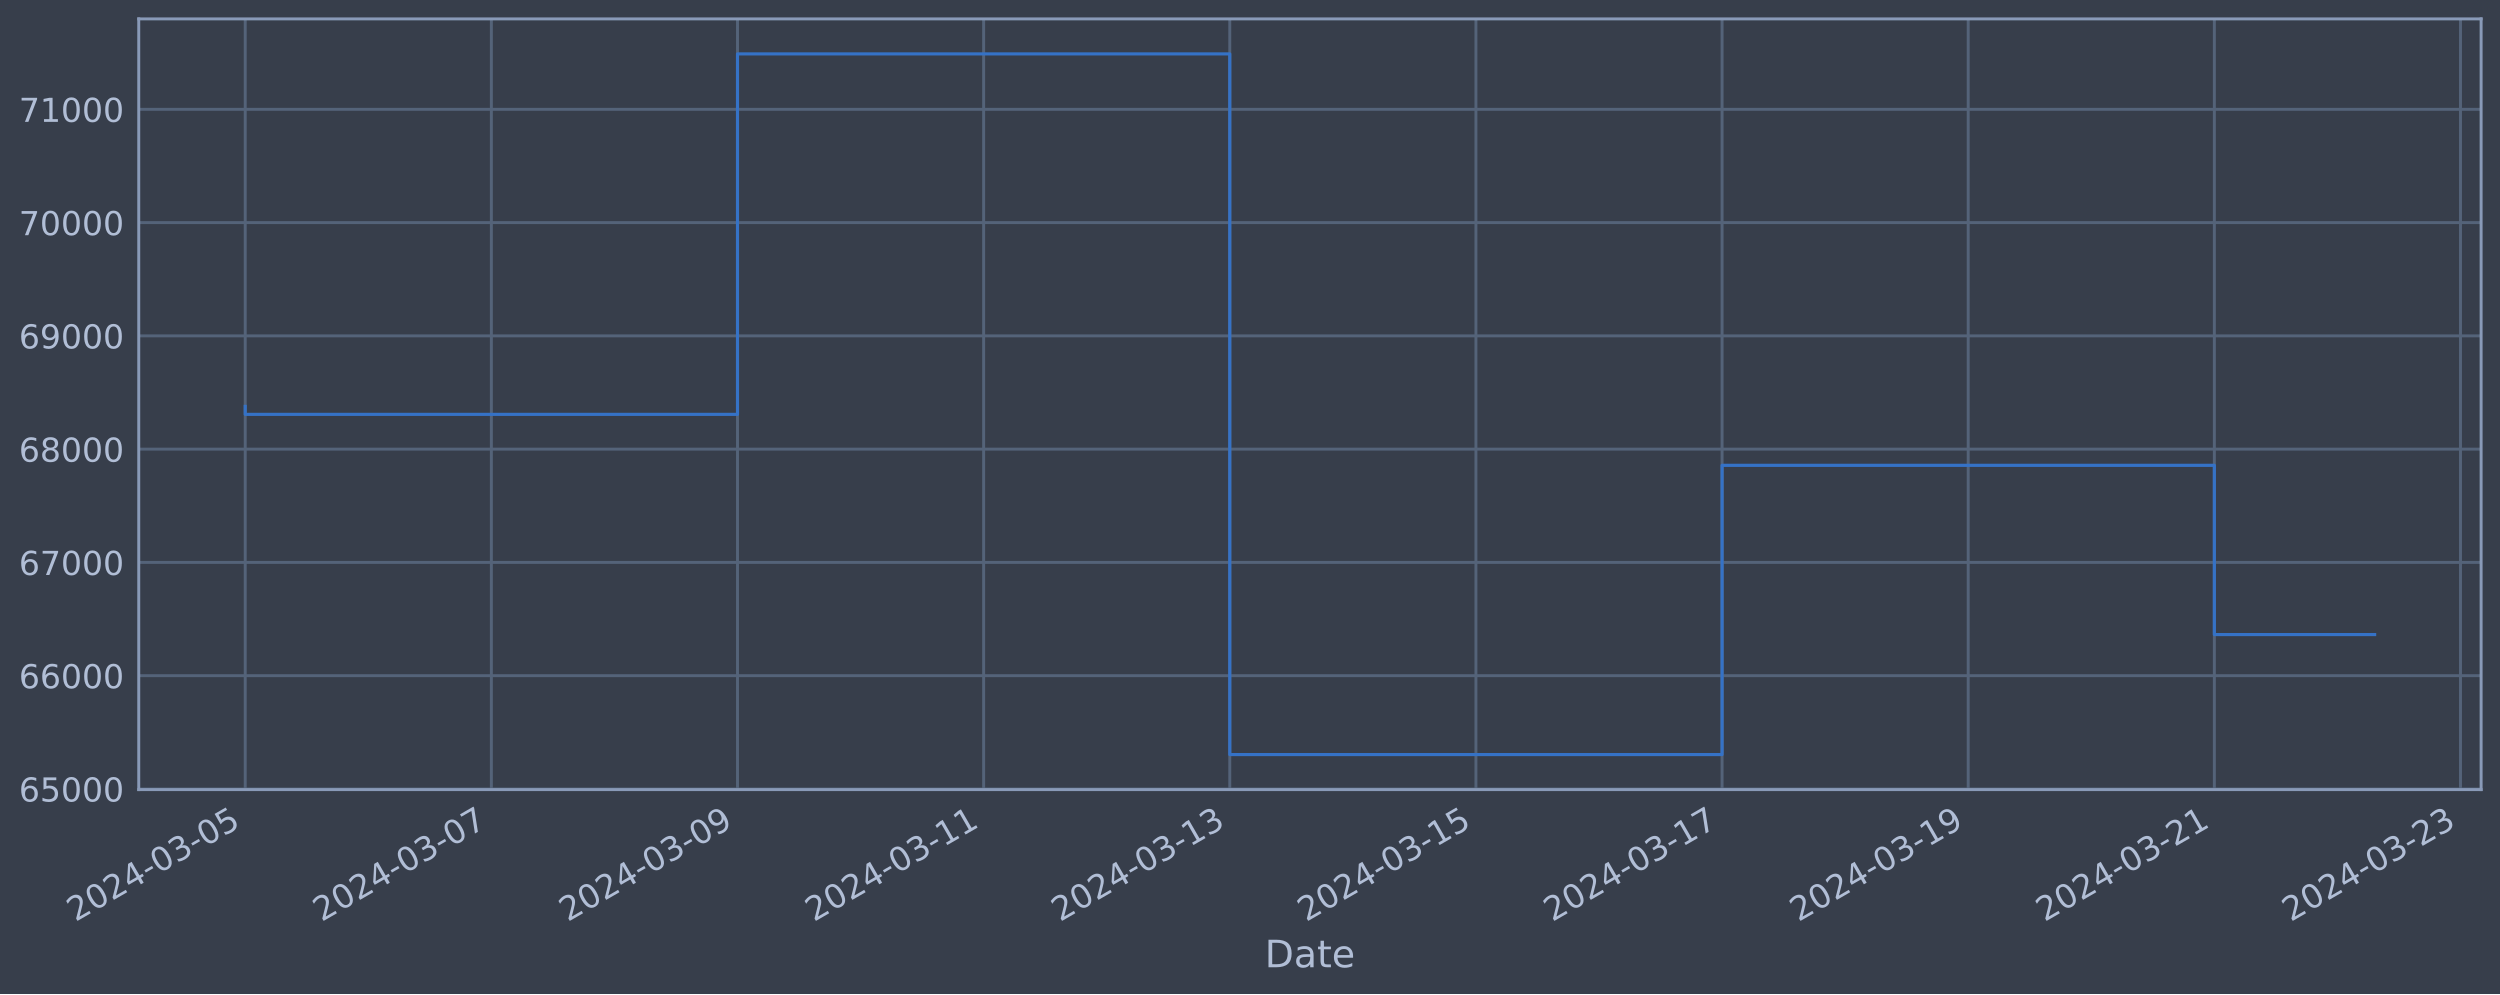
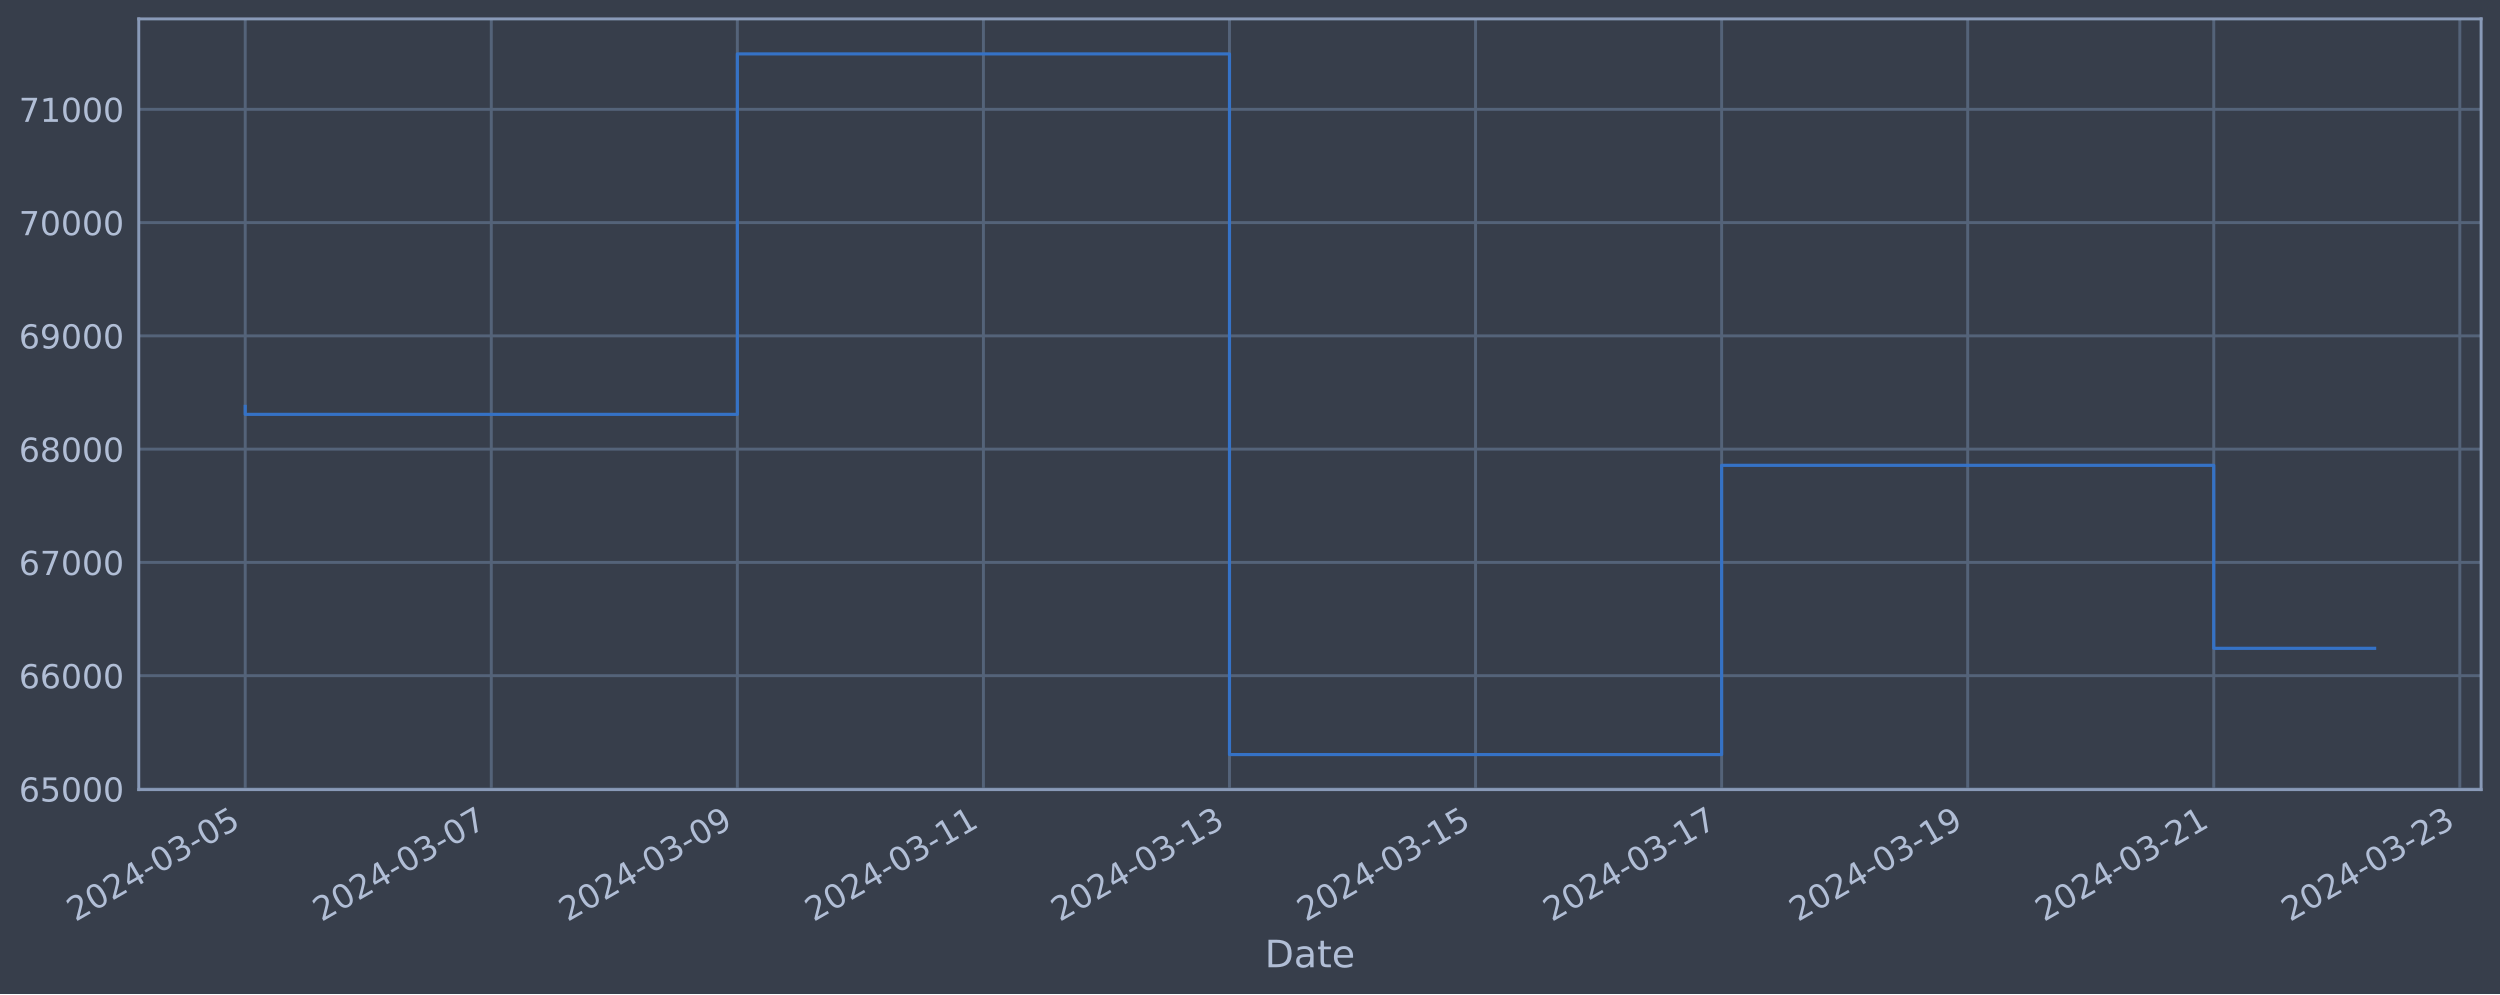
<svg xmlns="http://www.w3.org/2000/svg" xmlns:xlink="http://www.w3.org/1999/xlink" width="952.884pt" height="378.87pt" viewBox="0 0 952.884 378.87" version="1.1">
  <defs>
    <style type="text/css">*{stroke-linejoin: round; stroke-linecap: butt}</style>
  </defs>
  <g id="figure_1">
    <g id="patch_1">
      <path d="M 0 378.87  L 952.884 378.87  L 952.884 0  L 0 0  z " style="fill: #373e4b" />
    </g>
    <g id="axes_1">
      <g id="patch_2">
        <path d="M 52.884 300.96  L 945.684 300.96  L 945.684 7.2  L 52.884 7.2  z " style="fill: #373e4b" />
      </g>
      <g id="matplotlib.axis_1">
        <g id="xtick_1">
          <g id="line2d_1">
-             <path d="M 93.466 300.96  L 93.466 7.2  " clip-path="url(#pb941895066)" style="fill: none; stroke: #546379; stroke-width: 1.12; stroke-linecap: square" />
+             <path d="M 93.466 300.96  L 93.466 7.2  " clip-path="url(#pfb04ab96ff)" style="fill: none; stroke: #546379; stroke-width: 1.12; stroke-linecap: square" />
          </g>
          <g id="line2d_2" />
          <g id="text_1">
            <g style="fill: #b1bed6" transform="translate(28.74006 351.4642) rotate(-30) scale(0.126 -0.126)">
              <defs>
                <path id="DejaVuSans-32" d="M 1228 531  L 3431 531  L 3431 0  L 469 0  L 469 531  Q 828 903 1448 1529  Q 2069 2156 2228 2338  Q 2531 2678 2651 2914  Q 2772 3150 2772 3378  Q 2772 3750 2511 3984  Q 2250 4219 1831 4219  Q 1534 4219 1204 4116  Q 875 4013 500 3803  L 500 4441  Q 881 4594 1212 4672  Q 1544 4750 1819 4750  Q 2544 4750 2975 4387  Q 3406 4025 3406 3419  Q 3406 3131 3298 2873  Q 3191 2616 2906 2266  Q 2828 2175 2409 1742  Q 1991 1309 1228 531  z " transform="scale(0.015625)" />
                <path id="DejaVuSans-30" d="M 2034 4250  Q 1547 4250 1301 3770  Q 1056 3291 1056 2328  Q 1056 1369 1301 889  Q 1547 409 2034 409  Q 2525 409 2770 889  Q 3016 1369 3016 2328  Q 3016 3291 2770 3770  Q 2525 4250 2034 4250  z M 2034 4750  Q 2819 4750 3233 4129  Q 3647 3509 3647 2328  Q 3647 1150 3233 529  Q 2819 -91 2034 -91  Q 1250 -91 836 529  Q 422 1150 422 2328  Q 422 3509 836 4129  Q 1250 4750 2034 4750  z " transform="scale(0.015625)" />
                <path id="DejaVuSans-34" d="M 2419 4116  L 825 1625  L 2419 1625  L 2419 4116  z M 2253 4666  L 3047 4666  L 3047 1625  L 3713 1625  L 3713 1100  L 3047 1100  L 3047 0  L 2419 0  L 2419 1100  L 313 1100  L 313 1709  L 2253 4666  z " transform="scale(0.015625)" />
                <path id="DejaVuSans-2d" d="M 313 2009  L 1997 2009  L 1997 1497  L 313 1497  L 313 2009  z " transform="scale(0.015625)" />
                <path id="DejaVuSans-33" d="M 2597 2516  Q 3050 2419 3304 2112  Q 3559 1806 3559 1356  Q 3559 666 3084 287  Q 2609 -91 1734 -91  Q 1441 -91 1130 -33  Q 819 25 488 141  L 488 750  Q 750 597 1062 519  Q 1375 441 1716 441  Q 2309 441 2620 675  Q 2931 909 2931 1356  Q 2931 1769 2642 2001  Q 2353 2234 1838 2234  L 1294 2234  L 1294 2753  L 1863 2753  Q 2328 2753 2575 2939  Q 2822 3125 2822 3475  Q 2822 3834 2567 4026  Q 2313 4219 1838 4219  Q 1578 4219 1281 4162  Q 984 4106 628 3988  L 628 4550  Q 988 4650 1302 4700  Q 1616 4750 1894 4750  Q 2613 4750 3031 4423  Q 3450 4097 3450 3541  Q 3450 3153 3228 2886  Q 3006 2619 2597 2516  z " transform="scale(0.015625)" />
                <path id="DejaVuSans-35" d="M 691 4666  L 3169 4666  L 3169 4134  L 1269 4134  L 1269 2991  Q 1406 3038 1543 3061  Q 1681 3084 1819 3084  Q 2600 3084 3056 2656  Q 3513 2228 3513 1497  Q 3513 744 3044 326  Q 2575 -91 1722 -91  Q 1428 -91 1123 -41  Q 819 9 494 109  L 494 744  Q 775 591 1075 516  Q 1375 441 1709 441  Q 2250 441 2565 725  Q 2881 1009 2881 1497  Q 2881 1984 2565 2268  Q 2250 2553 1709 2553  Q 1456 2553 1204 2497  Q 953 2441 691 2322  L 691 4666  z " transform="scale(0.015625)" />
              </defs>
              <use xlink:href="#DejaVuSans-32" />
              <use xlink:href="#DejaVuSans-30" x="63.623" />
              <use xlink:href="#DejaVuSans-32" x="127.246" />
              <use xlink:href="#DejaVuSans-34" x="190.869" />
              <use xlink:href="#DejaVuSans-2d" x="254.492" />
              <use xlink:href="#DejaVuSans-30" x="290.576" />
              <use xlink:href="#DejaVuSans-33" x="354.199" />
              <use xlink:href="#DejaVuSans-2d" x="417.822" />
              <use xlink:href="#DejaVuSans-30" x="453.906" />
              <use xlink:href="#DejaVuSans-35" x="517.529" />
            </g>
          </g>
        </g>
        <g id="xtick_2">
          <g id="line2d_3">
-             <path d="M 187.283 300.96  L 187.283 7.2  " clip-path="url(#pb941895066)" style="fill: none; stroke: #546379; stroke-width: 1.12; stroke-linecap: square" />
+             <path d="M 187.255 300.96  L 187.255 7.2  " clip-path="url(#pfb04ab96ff)" style="fill: none; stroke: #546379; stroke-width: 1.12; stroke-linecap: square" />
          </g>
          <g id="line2d_4" />
          <g id="text_2">
-             <g style="fill: #b1bed6" transform="translate(122.5577 351.4642) rotate(-30) scale(0.126 -0.126)">
+             <g style="fill: #b1bed6" transform="translate(122.5293 351.4642) rotate(-30) scale(0.126 -0.126)">
              <defs>
                <path id="DejaVuSans-37" d="M 525 4666  L 3525 4666  L 3525 4397  L 1831 0  L 1172 0  L 2766 4134  L 525 4134  L 525 4666  z " transform="scale(0.015625)" />
              </defs>
              <use xlink:href="#DejaVuSans-32" />
              <use xlink:href="#DejaVuSans-30" x="63.623" />
              <use xlink:href="#DejaVuSans-32" x="127.246" />
              <use xlink:href="#DejaVuSans-34" x="190.869" />
              <use xlink:href="#DejaVuSans-2d" x="254.492" />
              <use xlink:href="#DejaVuSans-30" x="290.576" />
              <use xlink:href="#DejaVuSans-33" x="354.199" />
              <use xlink:href="#DejaVuSans-2d" x="417.822" />
              <use xlink:href="#DejaVuSans-30" x="453.906" />
              <use xlink:href="#DejaVuSans-37" x="517.529" />
            </g>
          </g>
        </g>
        <g id="xtick_3">
          <g id="line2d_5">
-             <path d="M 281.101 300.96  L 281.101 7.2  " clip-path="url(#pb941895066)" style="fill: none; stroke: #546379; stroke-width: 1.12; stroke-linecap: square" />
+             <path d="M 281.044 300.96  L 281.044 7.2  " clip-path="url(#pfb04ab96ff)" style="fill: none; stroke: #546379; stroke-width: 1.12; stroke-linecap: square" />
          </g>
          <g id="line2d_6" />
          <g id="text_3">
-             <g style="fill: #b1bed6" transform="translate(216.3754 351.4642) rotate(-30) scale(0.126 -0.126)">
+             <g style="fill: #b1bed6" transform="translate(216.3184 351.4642) rotate(-30) scale(0.126 -0.126)">
              <defs>
                <path id="DejaVuSans-39" d="M 703 97  L 703 672  Q 941 559 1184 500  Q 1428 441 1663 441  Q 2288 441 2617 861  Q 2947 1281 2994 2138  Q 2813 1869 2534 1725  Q 2256 1581 1919 1581  Q 1219 1581 811 2004  Q 403 2428 403 3163  Q 403 3881 828 4315  Q 1253 4750 1959 4750  Q 2769 4750 3195 4129  Q 3622 3509 3622 2328  Q 3622 1225 3098 567  Q 2575 -91 1691 -91  Q 1453 -91 1209 -44  Q 966 3 703 97  z M 1959 2075  Q 2384 2075 2632 2365  Q 2881 2656 2881 3163  Q 2881 3666 2632 3958  Q 2384 4250 1959 4250  Q 1534 4250 1286 3958  Q 1038 3666 1038 3163  Q 1038 2656 1286 2365  Q 1534 2075 1959 2075  z " transform="scale(0.015625)" />
              </defs>
              <use xlink:href="#DejaVuSans-32" />
              <use xlink:href="#DejaVuSans-30" x="63.623" />
              <use xlink:href="#DejaVuSans-32" x="127.246" />
              <use xlink:href="#DejaVuSans-34" x="190.869" />
              <use xlink:href="#DejaVuSans-2d" x="254.492" />
              <use xlink:href="#DejaVuSans-30" x="290.576" />
              <use xlink:href="#DejaVuSans-33" x="354.199" />
              <use xlink:href="#DejaVuSans-2d" x="417.822" />
              <use xlink:href="#DejaVuSans-30" x="453.906" />
              <use xlink:href="#DejaVuSans-39" x="517.529" />
            </g>
          </g>
        </g>
        <g id="xtick_4">
          <g id="line2d_7">
-             <path d="M 374.919 300.96  L 374.919 7.2  " clip-path="url(#pb941895066)" style="fill: none; stroke: #546379; stroke-width: 1.12; stroke-linecap: square" />
+             <path d="M 374.833 300.96  L 374.833 7.2  " clip-path="url(#pfb04ab96ff)" style="fill: none; stroke: #546379; stroke-width: 1.12; stroke-linecap: square" />
          </g>
          <g id="line2d_8" />
          <g id="text_4">
-             <g style="fill: #b1bed6" transform="translate(310.1931 351.4642) rotate(-30) scale(0.126 -0.126)">
+             <g style="fill: #b1bed6" transform="translate(310.1076 351.4642) rotate(-30) scale(0.126 -0.126)">
              <defs>
                <path id="DejaVuSans-31" d="M 794 531  L 1825 531  L 1825 4091  L 703 3866  L 703 4441  L 1819 4666  L 2450 4666  L 2450 531  L 3481 531  L 3481 0  L 794 0  L 794 531  z " transform="scale(0.015625)" />
              </defs>
              <use xlink:href="#DejaVuSans-32" />
              <use xlink:href="#DejaVuSans-30" x="63.623" />
              <use xlink:href="#DejaVuSans-32" x="127.246" />
              <use xlink:href="#DejaVuSans-34" x="190.869" />
              <use xlink:href="#DejaVuSans-2d" x="254.492" />
              <use xlink:href="#DejaVuSans-30" x="290.576" />
              <use xlink:href="#DejaVuSans-33" x="354.199" />
              <use xlink:href="#DejaVuSans-2d" x="417.822" />
              <use xlink:href="#DejaVuSans-31" x="453.906" />
              <use xlink:href="#DejaVuSans-31" x="517.529" />
            </g>
          </g>
        </g>
        <g id="xtick_5">
          <g id="line2d_9">
-             <path d="M 468.736 300.96  L 468.736 7.2  " clip-path="url(#pb941895066)" style="fill: none; stroke: #546379; stroke-width: 1.12; stroke-linecap: square" />
+             <path d="M 468.622 300.96  L 468.622 7.2  " clip-path="url(#pfb04ab96ff)" style="fill: none; stroke: #546379; stroke-width: 1.12; stroke-linecap: square" />
          </g>
          <g id="line2d_10" />
          <g id="text_5">
-             <g style="fill: #b1bed6" transform="translate(404.0108 351.4642) rotate(-30) scale(0.126 -0.126)">
+             <g style="fill: #b1bed6" transform="translate(403.8968 351.4642) rotate(-30) scale(0.126 -0.126)">
              <use xlink:href="#DejaVuSans-32" />
              <use xlink:href="#DejaVuSans-30" x="63.623" />
              <use xlink:href="#DejaVuSans-32" x="127.246" />
              <use xlink:href="#DejaVuSans-34" x="190.869" />
              <use xlink:href="#DejaVuSans-2d" x="254.492" />
              <use xlink:href="#DejaVuSans-30" x="290.576" />
              <use xlink:href="#DejaVuSans-33" x="354.199" />
              <use xlink:href="#DejaVuSans-2d" x="417.822" />
              <use xlink:href="#DejaVuSans-31" x="453.906" />
              <use xlink:href="#DejaVuSans-33" x="517.529" />
            </g>
          </g>
        </g>
        <g id="xtick_6">
          <g id="line2d_11">
-             <path d="M 562.554 300.96  L 562.554 7.2  " clip-path="url(#pb941895066)" style="fill: none; stroke: #546379; stroke-width: 1.12; stroke-linecap: square" />
+             <path d="M 562.412 300.96  L 562.412 7.2  " clip-path="url(#pfb04ab96ff)" style="fill: none; stroke: #546379; stroke-width: 1.12; stroke-linecap: square" />
          </g>
          <g id="line2d_12" />
          <g id="text_6">
-             <g style="fill: #b1bed6" transform="translate(497.8284 351.4642) rotate(-30) scale(0.126 -0.126)">
+             <g style="fill: #b1bed6" transform="translate(497.686 351.4642) rotate(-30) scale(0.126 -0.126)">
              <use xlink:href="#DejaVuSans-32" />
              <use xlink:href="#DejaVuSans-30" x="63.623" />
              <use xlink:href="#DejaVuSans-32" x="127.246" />
              <use xlink:href="#DejaVuSans-34" x="190.869" />
              <use xlink:href="#DejaVuSans-2d" x="254.492" />
              <use xlink:href="#DejaVuSans-30" x="290.576" />
              <use xlink:href="#DejaVuSans-33" x="354.199" />
              <use xlink:href="#DejaVuSans-2d" x="417.822" />
              <use xlink:href="#DejaVuSans-31" x="453.906" />
              <use xlink:href="#DejaVuSans-35" x="517.529" />
            </g>
          </g>
        </g>
        <g id="xtick_7">
          <g id="line2d_13">
-             <path d="M 656.372 300.96  L 656.372 7.2  " clip-path="url(#pb941895066)" style="fill: none; stroke: #546379; stroke-width: 1.12; stroke-linecap: square" />
+             <path d="M 656.201 300.96  L 656.201 7.2  " clip-path="url(#pfb04ab96ff)" style="fill: none; stroke: #546379; stroke-width: 1.12; stroke-linecap: square" />
          </g>
          <g id="line2d_14" />
          <g id="text_7">
-             <g style="fill: #b1bed6" transform="translate(591.6461 351.4642) rotate(-30) scale(0.126 -0.126)">
+             <g style="fill: #b1bed6" transform="translate(591.4752 351.4642) rotate(-30) scale(0.126 -0.126)">
              <use xlink:href="#DejaVuSans-32" />
              <use xlink:href="#DejaVuSans-30" x="63.623" />
              <use xlink:href="#DejaVuSans-32" x="127.246" />
              <use xlink:href="#DejaVuSans-34" x="190.869" />
              <use xlink:href="#DejaVuSans-2d" x="254.492" />
              <use xlink:href="#DejaVuSans-30" x="290.576" />
              <use xlink:href="#DejaVuSans-33" x="354.199" />
              <use xlink:href="#DejaVuSans-2d" x="417.822" />
              <use xlink:href="#DejaVuSans-31" x="453.906" />
              <use xlink:href="#DejaVuSans-37" x="517.529" />
            </g>
          </g>
        </g>
        <g id="xtick_8">
          <g id="line2d_15">
-             <path d="M 750.189 300.96  L 750.189 7.2  " clip-path="url(#pb941895066)" style="fill: none; stroke: #546379; stroke-width: 1.12; stroke-linecap: square" />
+             <path d="M 749.99 300.96  L 749.99 7.2  " clip-path="url(#pfb04ab96ff)" style="fill: none; stroke: #546379; stroke-width: 1.12; stroke-linecap: square" />
          </g>
          <g id="line2d_16" />
          <g id="text_8">
-             <g style="fill: #b1bed6" transform="translate(685.4638 351.4642) rotate(-30) scale(0.126 -0.126)">
+             <g style="fill: #b1bed6" transform="translate(685.2644 351.4642) rotate(-30) scale(0.126 -0.126)">
              <use xlink:href="#DejaVuSans-32" />
              <use xlink:href="#DejaVuSans-30" x="63.623" />
              <use xlink:href="#DejaVuSans-32" x="127.246" />
              <use xlink:href="#DejaVuSans-34" x="190.869" />
              <use xlink:href="#DejaVuSans-2d" x="254.492" />
              <use xlink:href="#DejaVuSans-30" x="290.576" />
              <use xlink:href="#DejaVuSans-33" x="354.199" />
              <use xlink:href="#DejaVuSans-2d" x="417.822" />
              <use xlink:href="#DejaVuSans-31" x="453.906" />
              <use xlink:href="#DejaVuSans-39" x="517.529" />
            </g>
          </g>
        </g>
        <g id="xtick_9">
          <g id="line2d_17">
-             <path d="M 844.007 300.96  L 844.007 7.2  " clip-path="url(#pb941895066)" style="fill: none; stroke: #546379; stroke-width: 1.12; stroke-linecap: square" />
+             <path d="M 843.779 300.96  L 843.779 7.2  " clip-path="url(#pfb04ab96ff)" style="fill: none; stroke: #546379; stroke-width: 1.12; stroke-linecap: square" />
          </g>
          <g id="line2d_18" />
          <g id="text_9">
-             <g style="fill: #b1bed6" transform="translate(779.2815 351.4642) rotate(-30) scale(0.126 -0.126)">
+             <g style="fill: #b1bed6" transform="translate(779.0536 351.4642) rotate(-30) scale(0.126 -0.126)">
              <use xlink:href="#DejaVuSans-32" />
              <use xlink:href="#DejaVuSans-30" x="63.623" />
              <use xlink:href="#DejaVuSans-32" x="127.246" />
              <use xlink:href="#DejaVuSans-34" x="190.869" />
              <use xlink:href="#DejaVuSans-2d" x="254.492" />
              <use xlink:href="#DejaVuSans-30" x="290.576" />
              <use xlink:href="#DejaVuSans-33" x="354.199" />
              <use xlink:href="#DejaVuSans-2d" x="417.822" />
              <use xlink:href="#DejaVuSans-32" x="453.906" />
              <use xlink:href="#DejaVuSans-31" x="517.529" />
            </g>
          </g>
        </g>
        <g id="xtick_10">
          <g id="line2d_19">
-             <path d="M 937.825 300.96  L 937.825 7.2  " clip-path="url(#pb941895066)" style="fill: none; stroke: #546379; stroke-width: 1.12; stroke-linecap: square" />
+             <path d="M 937.568 300.96  L 937.568 7.2  " clip-path="url(#pfb04ab96ff)" style="fill: none; stroke: #546379; stroke-width: 1.12; stroke-linecap: square" />
          </g>
          <g id="line2d_20" />
          <g id="text_10">
-             <g style="fill: #b1bed6" transform="translate(873.0991 351.4642) rotate(-30) scale(0.126 -0.126)">
+             <g style="fill: #b1bed6" transform="translate(872.8428 351.4642) rotate(-30) scale(0.126 -0.126)">
              <use xlink:href="#DejaVuSans-32" />
              <use xlink:href="#DejaVuSans-30" x="63.623" />
              <use xlink:href="#DejaVuSans-32" x="127.246" />
              <use xlink:href="#DejaVuSans-34" x="190.869" />
              <use xlink:href="#DejaVuSans-2d" x="254.492" />
              <use xlink:href="#DejaVuSans-30" x="290.576" />
              <use xlink:href="#DejaVuSans-33" x="354.199" />
              <use xlink:href="#DejaVuSans-2d" x="417.822" />
              <use xlink:href="#DejaVuSans-32" x="453.906" />
              <use xlink:href="#DejaVuSans-33" x="517.529" />
            </g>
          </g>
        </g>
        <g id="text_11">
          <g style="fill: #b1bed6" transform="translate(482.0746 368.6753) scale(0.144 -0.144)">
            <defs>
              <path id="DejaVuSans-44" d="M 1259 4147  L 1259 519  L 2022 519  Q 2988 519 3436 956  Q 3884 1394 3884 2338  Q 3884 3275 3436 3711  Q 2988 4147 2022 4147  L 1259 4147  z M 628 4666  L 1925 4666  Q 3281 4666 3915 4102  Q 4550 3538 4550 2338  Q 4550 1131 3912 565  Q 3275 0 1925 0  L 628 0  L 628 4666  z " transform="scale(0.015625)" />
              <path id="DejaVuSans-61" d="M 2194 1759  Q 1497 1759 1228 1600  Q 959 1441 959 1056  Q 959 750 1161 570  Q 1363 391 1709 391  Q 2188 391 2477 730  Q 2766 1069 2766 1631  L 2766 1759  L 2194 1759  z M 3341 1997  L 3341 0  L 2766 0  L 2766 531  Q 2569 213 2275 61  Q 1981 -91 1556 -91  Q 1019 -91 701 211  Q 384 513 384 1019  Q 384 1609 779 1909  Q 1175 2209 1959 2209  L 2766 2209  L 2766 2266  Q 2766 2663 2505 2880  Q 2244 3097 1772 3097  Q 1472 3097 1187 3025  Q 903 2953 641 2809  L 641 3341  Q 956 3463 1253 3523  Q 1550 3584 1831 3584  Q 2591 3584 2966 3190  Q 3341 2797 3341 1997  z " transform="scale(0.015625)" />
              <path id="DejaVuSans-74" d="M 1172 4494  L 1172 3500  L 2356 3500  L 2356 3053  L 1172 3053  L 1172 1153  Q 1172 725 1289 603  Q 1406 481 1766 481  L 2356 481  L 2356 0  L 1766 0  Q 1100 0 847 248  Q 594 497 594 1153  L 594 3053  L 172 3053  L 172 3500  L 594 3500  L 594 4494  L 1172 4494  z " transform="scale(0.015625)" />
              <path id="DejaVuSans-65" d="M 3597 1894  L 3597 1613  L 953 1613  Q 991 1019 1311 708  Q 1631 397 2203 397  Q 2534 397 2845 478  Q 3156 559 3463 722  L 3463 178  Q 3153 47 2828 -22  Q 2503 -91 2169 -91  Q 1331 -91 842 396  Q 353 884 353 1716  Q 353 2575 817 3079  Q 1281 3584 2069 3584  Q 2775 3584 3186 3129  Q 3597 2675 3597 1894  z M 3022 2063  Q 3016 2534 2758 2815  Q 2500 3097 2075 3097  Q 1594 3097 1305 2825  Q 1016 2553 972 2059  L 3022 2063  z " transform="scale(0.015625)" />
            </defs>
            <use xlink:href="#DejaVuSans-44" />
            <use xlink:href="#DejaVuSans-61" x="77.002" />
            <use xlink:href="#DejaVuSans-74" x="138.281" />
            <use xlink:href="#DejaVuSans-65" x="177.49" />
          </g>
        </g>
      </g>
      <g id="matplotlib.axis_2">
        <g id="ytick_1">
          <g id="line2d_21">
-             <path d="M 52.884 300.718  L 945.684 300.718  " clip-path="url(#pb941895066)" style="fill: none; stroke: #546379; stroke-width: 1.12; stroke-linecap: square" />
+             <path d="M 52.884 300.718  L 945.684 300.718  " clip-path="url(#pfb04ab96ff)" style="fill: none; stroke: #546379; stroke-width: 1.12; stroke-linecap: square" />
          </g>
          <g id="line2d_22" />
          <g id="text_12">
            <g style="fill: #b1bed6" transform="translate(7.2 305.5049) scale(0.126 -0.126)">
              <defs>
                <path id="DejaVuSans-36" d="M 2113 2584  Q 1688 2584 1439 2293  Q 1191 2003 1191 1497  Q 1191 994 1439 701  Q 1688 409 2113 409  Q 2538 409 2786 701  Q 3034 994 3034 1497  Q 3034 2003 2786 2293  Q 2538 2584 2113 2584  z M 3366 4563  L 3366 3988  Q 3128 4100 2886 4159  Q 2644 4219 2406 4219  Q 1781 4219 1451 3797  Q 1122 3375 1075 2522  Q 1259 2794 1537 2939  Q 1816 3084 2150 3084  Q 2853 3084 3261 2657  Q 3669 2231 3669 1497  Q 3669 778 3244 343  Q 2819 -91 2113 -91  Q 1303 -91 875 529  Q 447 1150 447 2328  Q 447 3434 972 4092  Q 1497 4750 2381 4750  Q 2619 4750 2861 4703  Q 3103 4656 3366 4563  z " transform="scale(0.015625)" />
              </defs>
              <use xlink:href="#DejaVuSans-36" />
              <use xlink:href="#DejaVuSans-35" x="63.623" />
              <use xlink:href="#DejaVuSans-30" x="127.246" />
              <use xlink:href="#DejaVuSans-30" x="190.869" />
              <use xlink:href="#DejaVuSans-30" x="254.492" />
            </g>
          </g>
        </g>
        <g id="ytick_2">
          <g id="line2d_23">
-             <path d="M 52.884 257.544  L 945.684 257.544  " clip-path="url(#pb941895066)" style="fill: none; stroke: #546379; stroke-width: 1.12; stroke-linecap: square" />
+             <path d="M 52.884 257.544  L 945.684 257.544  " clip-path="url(#pfb04ab96ff)" style="fill: none; stroke: #546379; stroke-width: 1.12; stroke-linecap: square" />
          </g>
          <g id="line2d_24" />
          <g id="text_13">
            <g style="fill: #b1bed6" transform="translate(7.2 262.331) scale(0.126 -0.126)">
              <use xlink:href="#DejaVuSans-36" />
              <use xlink:href="#DejaVuSans-36" x="63.623" />
              <use xlink:href="#DejaVuSans-30" x="127.246" />
              <use xlink:href="#DejaVuSans-30" x="190.869" />
              <use xlink:href="#DejaVuSans-30" x="254.492" />
            </g>
          </g>
        </g>
        <g id="ytick_3">
          <g id="line2d_25">
-             <path d="M 52.884 214.37  L 945.684 214.37  " clip-path="url(#pb941895066)" style="fill: none; stroke: #546379; stroke-width: 1.12; stroke-linecap: square" />
+             <path d="M 52.884 214.37  L 945.684 214.37  " clip-path="url(#pfb04ab96ff)" style="fill: none; stroke: #546379; stroke-width: 1.12; stroke-linecap: square" />
          </g>
          <g id="line2d_26" />
          <g id="text_14">
            <g style="fill: #b1bed6" transform="translate(7.2 219.157) scale(0.126 -0.126)">
              <use xlink:href="#DejaVuSans-36" />
              <use xlink:href="#DejaVuSans-37" x="63.623" />
              <use xlink:href="#DejaVuSans-30" x="127.246" />
              <use xlink:href="#DejaVuSans-30" x="190.869" />
              <use xlink:href="#DejaVuSans-30" x="254.492" />
            </g>
          </g>
        </g>
        <g id="ytick_4">
          <g id="line2d_27">
-             <path d="M 52.884 171.196  L 945.684 171.196  " clip-path="url(#pb941895066)" style="fill: none; stroke: #546379; stroke-width: 1.12; stroke-linecap: square" />
+             <path d="M 52.884 171.196  L 945.684 171.196  " clip-path="url(#pfb04ab96ff)" style="fill: none; stroke: #546379; stroke-width: 1.12; stroke-linecap: square" />
          </g>
          <g id="line2d_28" />
          <g id="text_15">
            <g style="fill: #b1bed6" transform="translate(7.2 175.9831) scale(0.126 -0.126)">
              <defs>
                <path id="DejaVuSans-38" d="M 2034 2216  Q 1584 2216 1326 1975  Q 1069 1734 1069 1313  Q 1069 891 1326 650  Q 1584 409 2034 409  Q 2484 409 2743 651  Q 3003 894 3003 1313  Q 3003 1734 2745 1975  Q 2488 2216 2034 2216  z M 1403 2484  Q 997 2584 770 2862  Q 544 3141 544 3541  Q 544 4100 942 4425  Q 1341 4750 2034 4750  Q 2731 4750 3128 4425  Q 3525 4100 3525 3541  Q 3525 3141 3298 2862  Q 3072 2584 2669 2484  Q 3125 2378 3379 2068  Q 3634 1759 3634 1313  Q 3634 634 3220 271  Q 2806 -91 2034 -91  Q 1263 -91 848 271  Q 434 634 434 1313  Q 434 1759 690 2068  Q 947 2378 1403 2484  z M 1172 3481  Q 1172 3119 1398 2916  Q 1625 2713 2034 2713  Q 2441 2713 2670 2916  Q 2900 3119 2900 3481  Q 2900 3844 2670 4047  Q 2441 4250 2034 4250  Q 1625 4250 1398 4047  Q 1172 3844 1172 3481  z " transform="scale(0.015625)" />
              </defs>
              <use xlink:href="#DejaVuSans-36" />
              <use xlink:href="#DejaVuSans-38" x="63.623" />
              <use xlink:href="#DejaVuSans-30" x="127.246" />
              <use xlink:href="#DejaVuSans-30" x="190.869" />
              <use xlink:href="#DejaVuSans-30" x="254.492" />
            </g>
          </g>
        </g>
        <g id="ytick_5">
          <g id="line2d_29">
-             <path d="M 52.884 128.022  L 945.684 128.022  " clip-path="url(#pb941895066)" style="fill: none; stroke: #546379; stroke-width: 1.12; stroke-linecap: square" />
+             <path d="M 52.884 128.022  L 945.684 128.022  " clip-path="url(#pfb04ab96ff)" style="fill: none; stroke: #546379; stroke-width: 1.12; stroke-linecap: square" />
          </g>
          <g id="line2d_30" />
          <g id="text_16">
            <g style="fill: #b1bed6" transform="translate(7.2 132.8092) scale(0.126 -0.126)">
              <use xlink:href="#DejaVuSans-36" />
              <use xlink:href="#DejaVuSans-39" x="63.623" />
              <use xlink:href="#DejaVuSans-30" x="127.246" />
              <use xlink:href="#DejaVuSans-30" x="190.869" />
              <use xlink:href="#DejaVuSans-30" x="254.492" />
            </g>
          </g>
        </g>
        <g id="ytick_6">
          <g id="line2d_31">
-             <path d="M 52.884 84.848  L 945.684 84.848  " clip-path="url(#pb941895066)" style="fill: none; stroke: #546379; stroke-width: 1.12; stroke-linecap: square" />
+             <path d="M 52.884 84.848  L 945.684 84.848  " clip-path="url(#pfb04ab96ff)" style="fill: none; stroke: #546379; stroke-width: 1.12; stroke-linecap: square" />
          </g>
          <g id="line2d_32" />
          <g id="text_17">
            <g style="fill: #b1bed6" transform="translate(7.2 89.63523) scale(0.126 -0.126)">
              <use xlink:href="#DejaVuSans-37" />
              <use xlink:href="#DejaVuSans-30" x="63.623" />
              <use xlink:href="#DejaVuSans-30" x="127.246" />
              <use xlink:href="#DejaVuSans-30" x="190.869" />
              <use xlink:href="#DejaVuSans-30" x="254.492" />
            </g>
          </g>
        </g>
        <g id="ytick_7">
          <g id="line2d_33">
-             <path d="M 52.884 41.674  L 945.684 41.674  " clip-path="url(#pb941895066)" style="fill: none; stroke: #546379; stroke-width: 1.12; stroke-linecap: square" />
+             <path d="M 52.884 41.674  L 945.684 41.674  " clip-path="url(#pfb04ab96ff)" style="fill: none; stroke: #546379; stroke-width: 1.12; stroke-linecap: square" />
          </g>
          <g id="line2d_34" />
          <g id="text_18">
            <g style="fill: #b1bed6" transform="translate(7.2 46.4613) scale(0.126 -0.126)">
              <use xlink:href="#DejaVuSans-37" />
              <use xlink:href="#DejaVuSans-31" x="63.623" />
              <use xlink:href="#DejaVuSans-30" x="127.246" />
              <use xlink:href="#DejaVuSans-30" x="190.869" />
              <use xlink:href="#DejaVuSans-30" x="254.492" />
            </g>
          </g>
        </g>
      </g>
      <g id="line2d_35">
-         <path d="M 93.466 154.891  L 93.466 157.946  L 281.101 157.946  L 281.101 20.553  L 468.736 20.553  L 468.736 287.607  L 656.372 287.607  L 656.372 177.362  L 844.007 177.362  L 844.007 241.86  L 905.102 241.86  " clip-path="url(#pb941895066)" style="fill: none; stroke: #3572c6; stroke-width: 1.2; stroke-linecap: square" />
+         <path d="M 93.466 154.891  L 93.466 157.946  L 281.044 157.946  L 281.044 20.553  L 468.622 20.553  L 468.622 287.607  L 656.201 287.607  L 656.201 177.362  L 843.779 177.362  L 843.779 247.114  L 905.102 247.114  " clip-path="url(#pfb04ab96ff)" style="fill: none; stroke: #3572c6; stroke-width: 1.2; stroke-linecap: square" />
      </g>
      <g id="patch_3">
        <path d="M 52.884 300.96  L 52.884 7.2  " style="fill: none; stroke: #899ab8; stroke-width: 1.12; stroke-linejoin: miter; stroke-linecap: square" />
      </g>
      <g id="patch_4">
        <path d="M 945.684 300.96  L 945.684 7.2  " style="fill: none; stroke: #899ab8; stroke-width: 1.12; stroke-linejoin: miter; stroke-linecap: square" />
      </g>
      <g id="patch_5">
        <path d="M 52.884 300.96  L 945.684 300.96  " style="fill: none; stroke: #899ab8; stroke-width: 1.12; stroke-linejoin: miter; stroke-linecap: square" />
      </g>
      <g id="patch_6">
        <path d="M 52.884 7.2  L 945.684 7.2  " style="fill: none; stroke: #899ab8; stroke-width: 1.12; stroke-linejoin: miter; stroke-linecap: square" />
      </g>
    </g>
  </g>
  <defs>
-     <clipPath id="pb941895066">
+     <clipPath id="pfb04ab96ff">
      <rect x="52.884" y="7.2" width="892.8" height="293.76" />
    </clipPath>
  </defs>
</svg>
